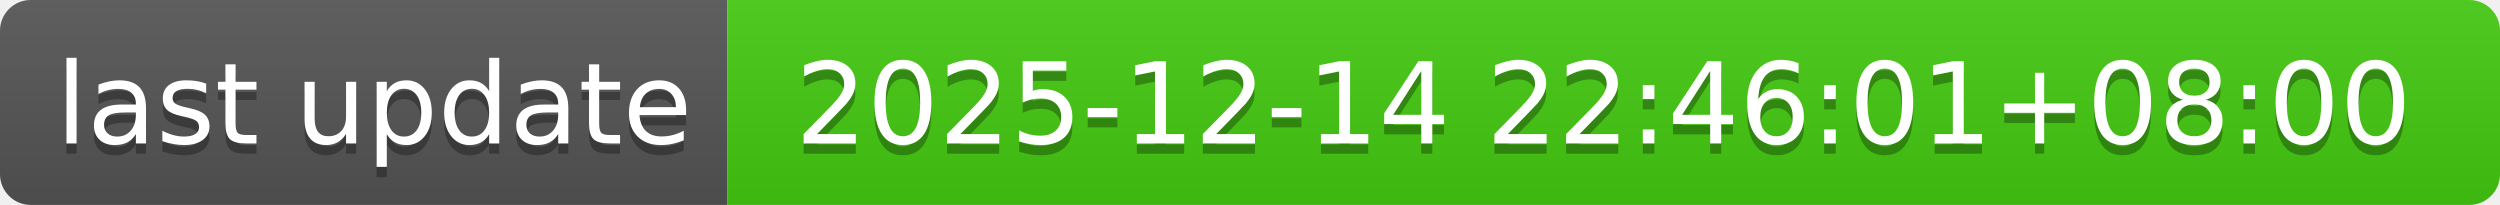
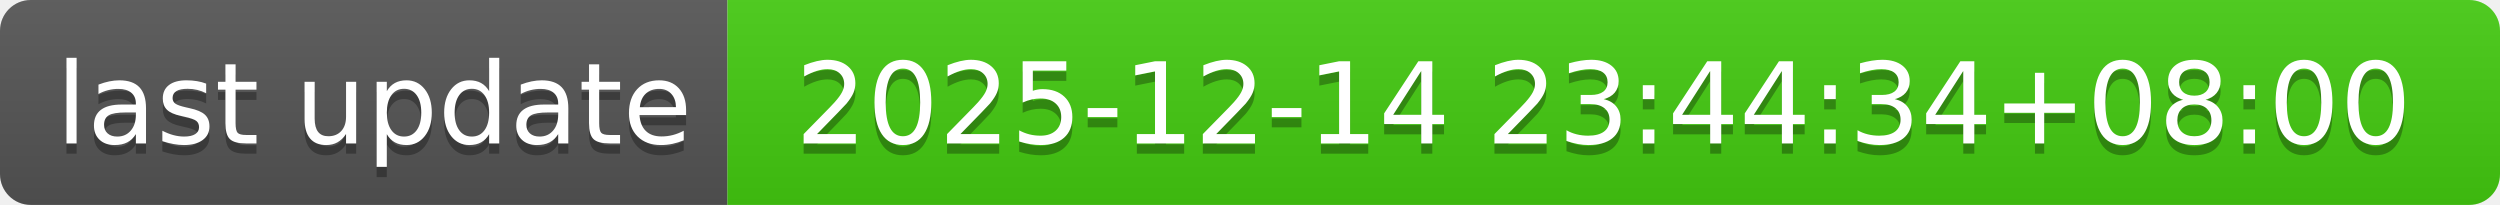
- <svg xmlns="http://www.w3.org/2000/svg" width="244" height="20" role="img" aria-label="last update: 2025-12-14 22:46:01+08:00">
+ <svg xmlns="http://www.w3.org/2000/svg" width="244" height="20" role="img" aria-label="last update: 2025-12-14 23:44:34+08:00">
  <linearGradient id="s" x2="0" y2="100%">
    <stop offset="0" stop-color="#bbb" stop-opacity=".1" />
    <stop offset="1" stop-opacity=".1" />
  </linearGradient>
  <clipPath id="r">
    <rect width="244" height="20" rx="3" fill="#fff" />
  </clipPath>
  <g clip-path="url(#r)">
    <rect width="71" height="20" fill="#555" />
    <rect x="71" width="173" height="20" fill="#4c1" />
    <rect width="244" height="20" fill="url(#s)" />
  </g>
  <g fill="#fff" text-anchor="middle" font-family="Verdana,Geneva,DejaVu Sans,sans-serif" text-rendering="geometricPrecision" font-size="110">
    <text aria-hidden="true" x="365" y="150" fill="#010101" fill-opacity=".3" transform="scale(.1)" textLength="610">last update</text>
    <text x="365" y="140" transform="scale(.1)" fill="#fff" textLength="610">last update</text>
-     <text aria-hidden="true" x="1565" y="150" fill="#010101" fill-opacity=".3" transform="scale(.1)" textLength="1630">2025-12-14 22:46:01+08:00</text>
-     <text x="1565" y="140" transform="scale(.1)" fill="#fff" textLength="1630">2025-12-14 22:46:01+08:00</text>
+     <text aria-hidden="true" x="1565" y="150" fill="#010101" fill-opacity=".3" transform="scale(.1)" textLength="1630">2025-12-14 23:44:34+08:00</text>
+     <text x="1565" y="140" transform="scale(.1)" fill="#fff" textLength="1630">2025-12-14 23:44:34+08:00</text>
  </g>
</svg>
